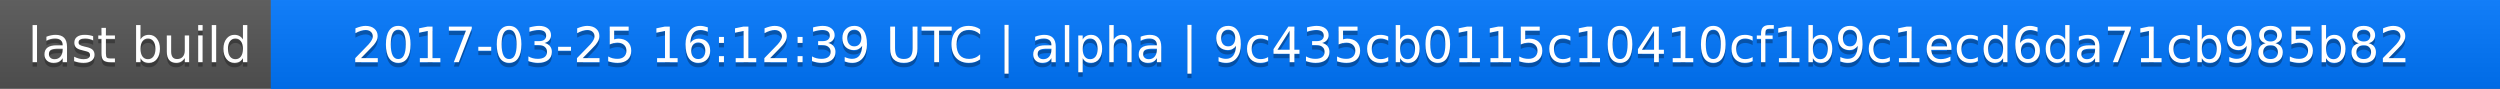
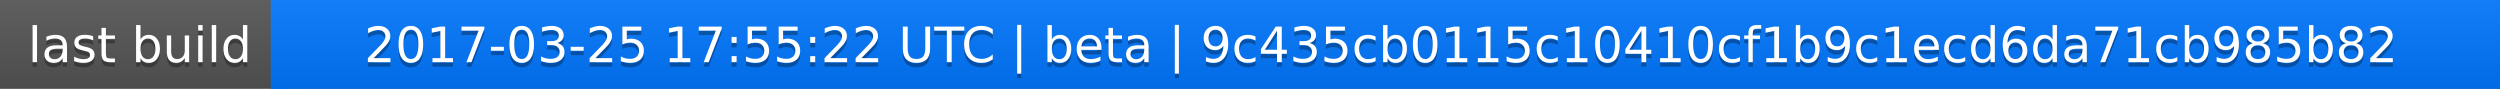
<svg xmlns="http://www.w3.org/2000/svg" width="563" height="20">
  <linearGradient id="a" x2="0" y2="100%">
    <stop offset="0" stop-color="#bbb" stop-opacity=".1" />
    <stop offset="1" stop-opacity=".1" />
  </linearGradient>
  <rect rx="0" width="563" height="20" fill="#555" />
  <rect rx="0" x="61" width="502" height="20" fill="#07f" />
  <path fill="#07f" d="M61 0h4v20h-4z" />
  <rect rx="0" width="563" height="20" fill="url(#a)" />
  <g fill="#fff" text-anchor="middle" font-family="DejaVu Sans,Verdana,Geneva,sans-serif" font-size="11">
    <text x="31.5" y="15" fill="#010101" fill-opacity=".3">last build</text>
    <text x="31.5" y="14">last build</text>
-     <text x="311" y="15" fill="#010101" fill-opacity=".3">2017-03-25 16:12:39 UTC | alpha | 9c435cb0115c10410cf1b9c1ecd6da71cb985b82</text>
-     <text x="311" y="14">2017-03-25 16:12:39 UTC | alpha | 9c435cb0115c10410cf1b9c1ecd6da71cb985b82</text>
+     <text x="311" y="15" fill="#010101" fill-opacity=".3">2017-03-25 17:55:22 UTC | beta | 9c435cb0115c10410cf1b9c1ecd6da71cb985b82</text>
+     <text x="311" y="14">2017-03-25 17:55:22 UTC | beta | 9c435cb0115c10410cf1b9c1ecd6da71cb985b82</text>
  </g>
</svg>
